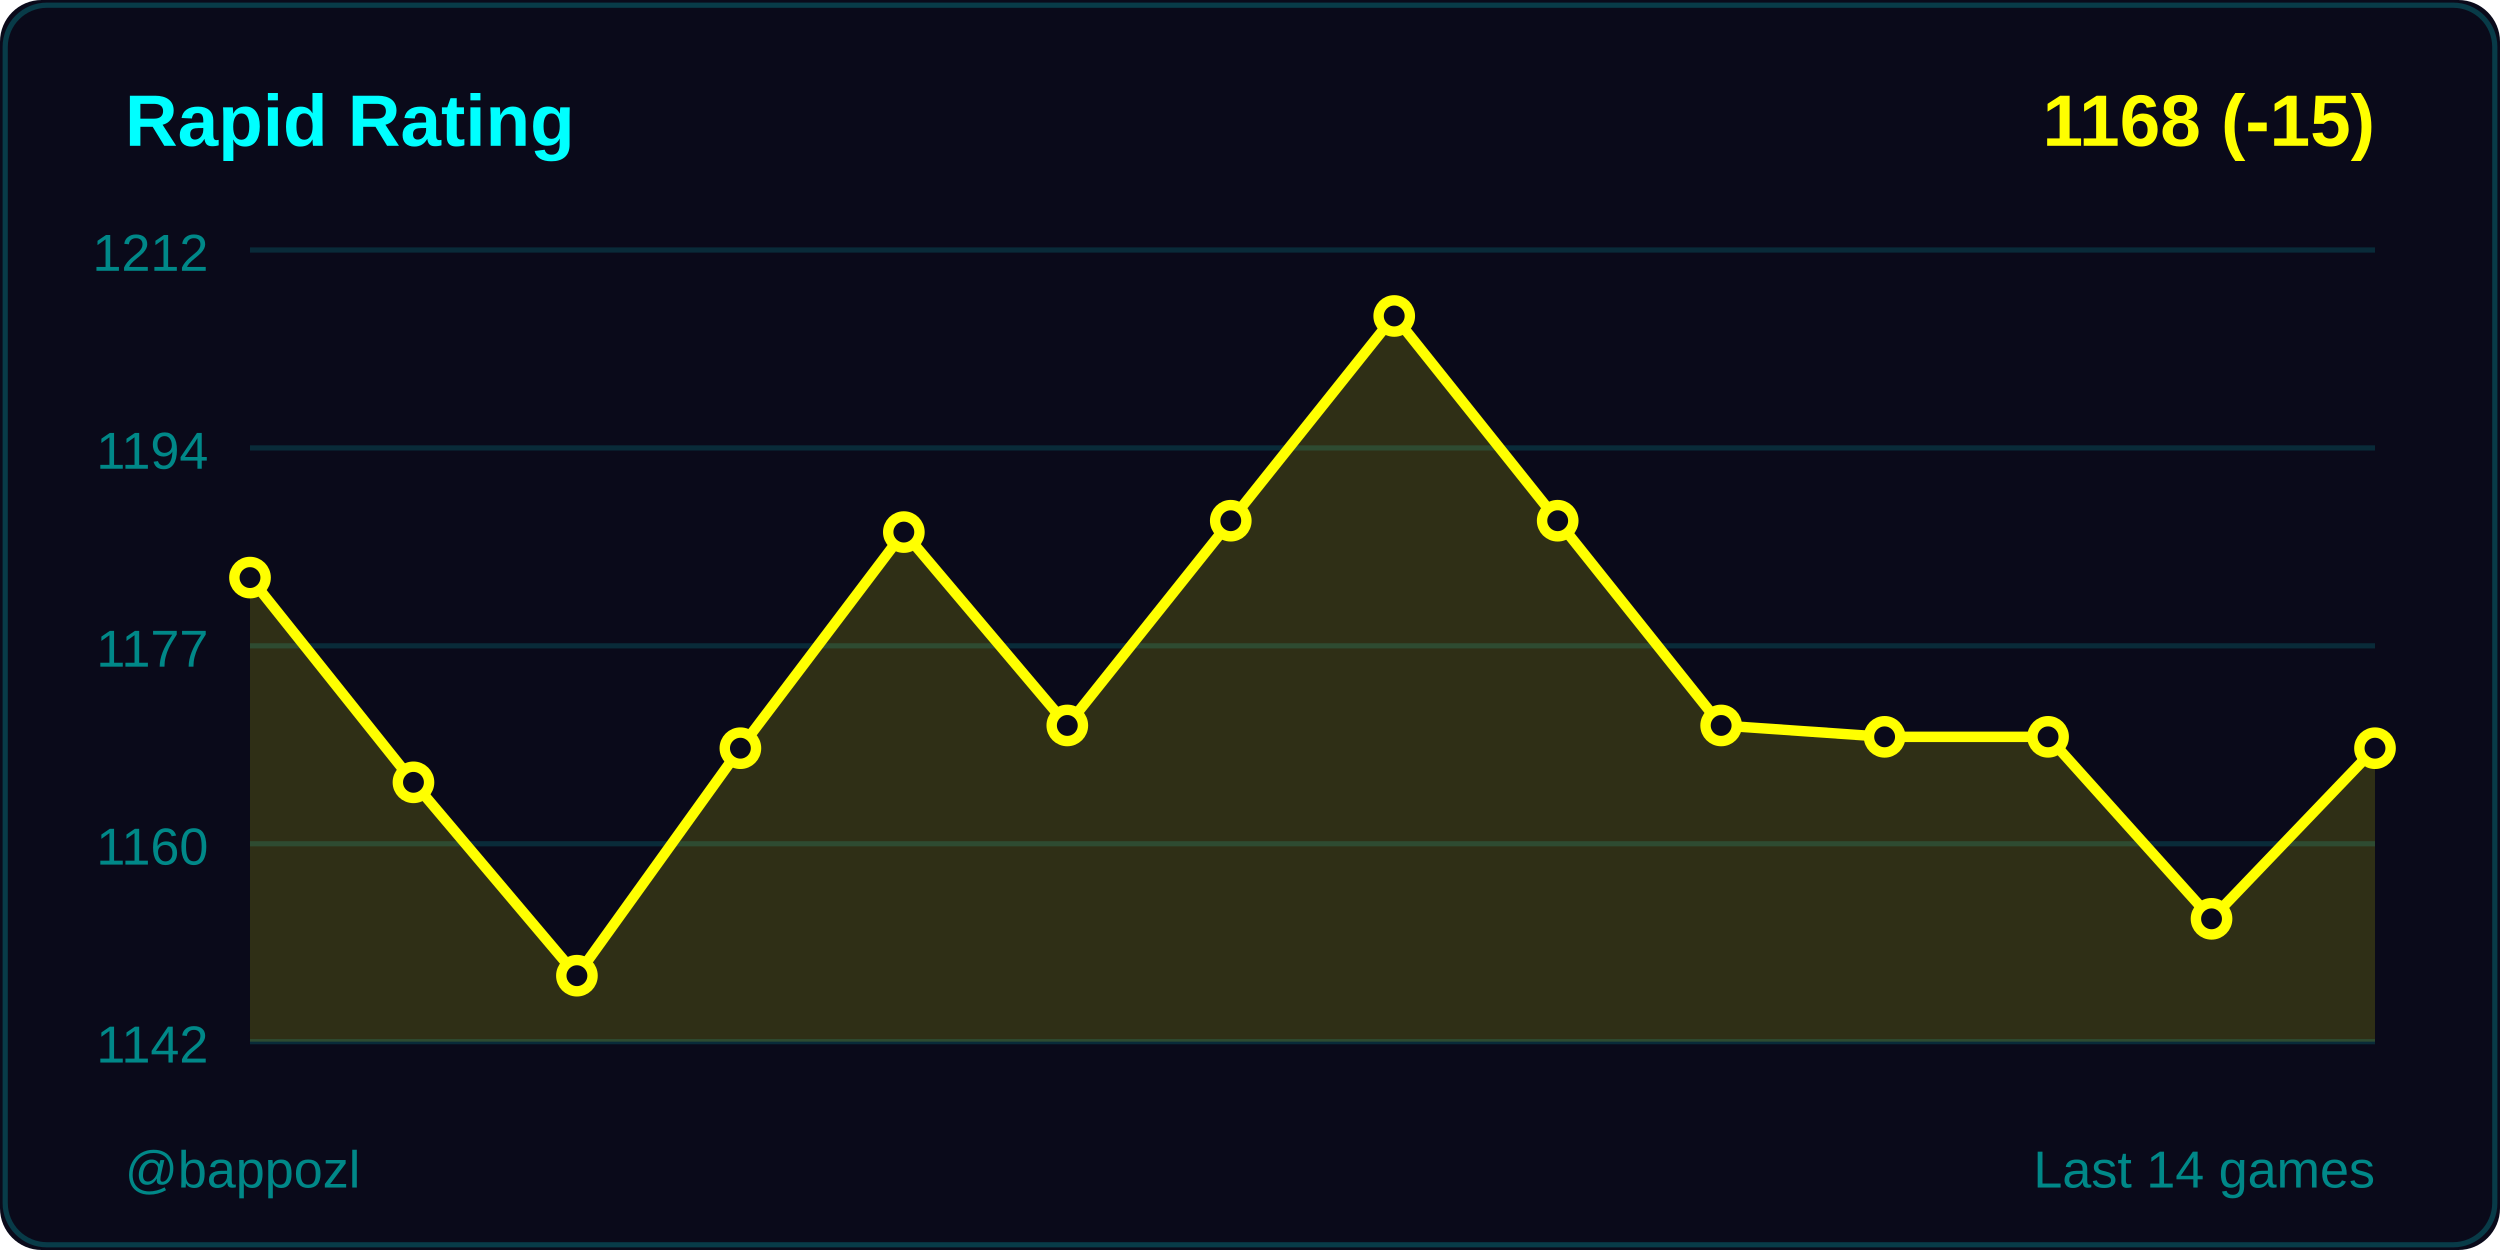
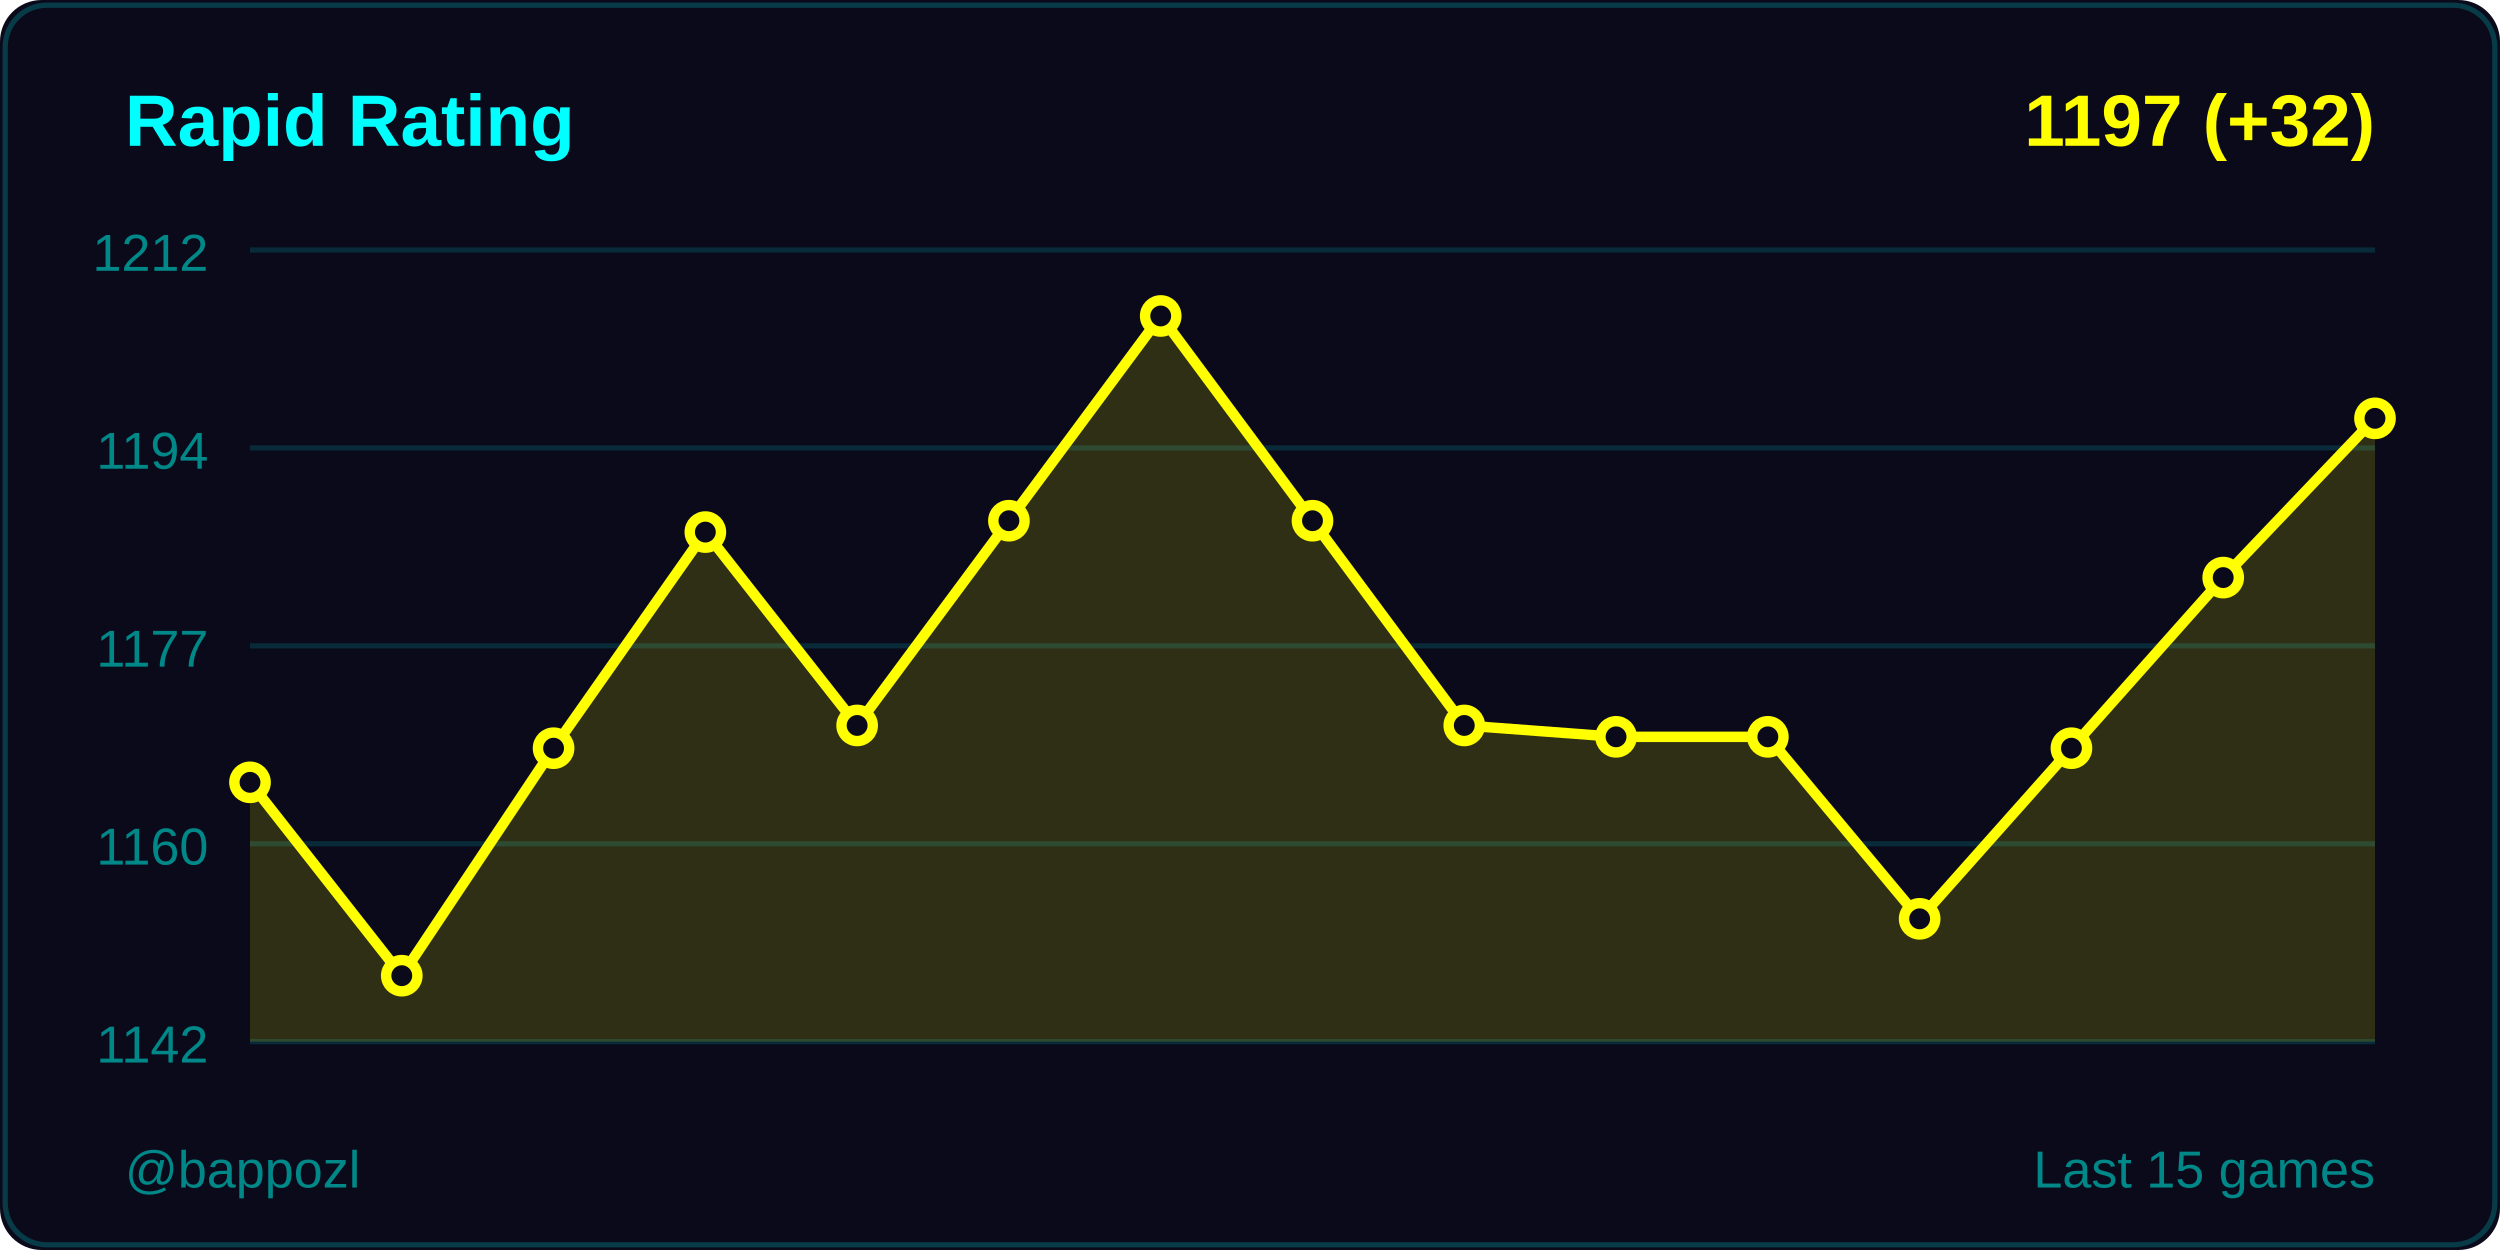
<svg xmlns="http://www.w3.org/2000/svg" width="480" height="240">
  <rect width="480" height="240" fill="#0a0a1a" rx="8" />
  <rect x="1" y="1" width="478" height="238" fill="none" stroke="#00ffff33" rx="8" />
  <text x="24" y="28" fill="#00ffff" font-size="14" font-weight="600" font-family="Segoe UI, Arial, sans-serif">
    Rapid Rating
  </text>
  <text x="456" y="28" fill="#ffff00" font-size="14" font-weight="600" font-family="Segoe UI, Arial, sans-serif" text-anchor="end">
-     1168 (-15)
+     1197 (+32)
  </text>
  <line x1="48" y1="48" x2="456" y2="48" stroke="#00ffff22" stroke-width="1" />
  <text x="40" y="52" fill="#008888" font-size="10" font-family="Segoe UI, Arial, sans-serif" text-anchor="end">1212</text>
  <line x1="48" y1="86" x2="456" y2="86" stroke="#00ffff22" stroke-width="1" />
  <text x="40" y="90" fill="#008888" font-size="10" font-family="Segoe UI, Arial, sans-serif" text-anchor="end">1194</text>
  <line x1="48" y1="124" x2="456" y2="124" stroke="#00ffff22" stroke-width="1" />
  <text x="40" y="128" fill="#008888" font-size="10" font-family="Segoe UI, Arial, sans-serif" text-anchor="end">1177</text>
  <line x1="48" y1="162" x2="456" y2="162" stroke="#00ffff22" stroke-width="1" />
  <text x="40" y="166" fill="#008888" font-size="10" font-family="Segoe UI, Arial, sans-serif" text-anchor="end">1160</text>
  <line x1="48" y1="200" x2="456" y2="200" stroke="#00ffff22" stroke-width="1" />
  <text x="40" y="204" fill="#008888" font-size="10" font-family="Segoe UI, Arial, sans-serif" text-anchor="end">1142</text>
-   <polygon points="48,200 48,110.897 79.385,150.207 110.769,187.333 142.154,143.655 173.538,102.161 204.923,139.287 236.308,99.977 267.692,60.667 299.077,99.977 330.462,139.287 361.846,141.471 393.231,141.471 424.615,176.414 456,143.655 456,200" fill="#ffff00" opacity="0.15" />
-   <polyline points="48,110.897 79.385,150.207 110.769,187.333 142.154,143.655 173.538,102.161 204.923,139.287 236.308,99.977 267.692,60.667 299.077,99.977 330.462,139.287 361.846,141.471 393.231,141.471 424.615,176.414 456,143.655" fill="none" stroke="#ffff00" stroke-width="2" stroke-linecap="round" stroke-linejoin="round" />
-   <circle cx="48" cy="110.897" r="3" fill="#0a0a1a" stroke="#ffff00" stroke-width="2" />
-   <circle cx="79.385" cy="150.207" r="3" fill="#0a0a1a" stroke="#ffff00" stroke-width="2" />
-   <circle cx="110.769" cy="187.333" r="3" fill="#0a0a1a" stroke="#ffff00" stroke-width="2" />
-   <circle cx="142.154" cy="143.655" r="3" fill="#0a0a1a" stroke="#ffff00" stroke-width="2" />
-   <circle cx="173.538" cy="102.161" r="3" fill="#0a0a1a" stroke="#ffff00" stroke-width="2" />
-   <circle cx="204.923" cy="139.287" r="3" fill="#0a0a1a" stroke="#ffff00" stroke-width="2" />
-   <circle cx="236.308" cy="99.977" r="3" fill="#0a0a1a" stroke="#ffff00" stroke-width="2" />
-   <circle cx="267.692" cy="60.667" r="3" fill="#0a0a1a" stroke="#ffff00" stroke-width="2" />
-   <circle cx="299.077" cy="99.977" r="3" fill="#0a0a1a" stroke="#ffff00" stroke-width="2" />
-   <circle cx="330.462" cy="139.287" r="3" fill="#0a0a1a" stroke="#ffff00" stroke-width="2" />
-   <circle cx="361.846" cy="141.471" r="3" fill="#0a0a1a" stroke="#ffff00" stroke-width="2" />
-   <circle cx="393.231" cy="141.471" r="3" fill="#0a0a1a" stroke="#ffff00" stroke-width="2" />
-   <circle cx="424.615" cy="176.414" r="3" fill="#0a0a1a" stroke="#ffff00" stroke-width="2" />
-   <circle cx="456" cy="143.655" r="3" fill="#0a0a1a" stroke="#ffff00" stroke-width="2" />
+   <polygon points="48,200 48,150.207 77.143,187.333 106.286,143.655 135.429,102.161 164.571,139.287 193.714,99.977 222.857,60.667 252,99.977 281.143,139.287 310.286,141.471 339.429,141.471 368.571,176.414 397.714,143.655 426.857,110.897 456,80.322 456,200" fill="#ffff00" opacity="0.15" />
+   <polyline points="48,150.207 77.143,187.333 106.286,143.655 135.429,102.161 164.571,139.287 193.714,99.977 222.857,60.667 252,99.977 281.143,139.287 310.286,141.471 339.429,141.471 368.571,176.414 397.714,143.655 426.857,110.897 456,80.322" fill="none" stroke="#ffff00" stroke-width="2" stroke-linecap="round" stroke-linejoin="round" />
+   <circle cx="48" cy="150.207" r="3" fill="#0a0a1a" stroke="#ffff00" stroke-width="2" />
+   <circle cx="77.143" cy="187.333" r="3" fill="#0a0a1a" stroke="#ffff00" stroke-width="2" />
+   <circle cx="106.286" cy="143.655" r="3" fill="#0a0a1a" stroke="#ffff00" stroke-width="2" />
+   <circle cx="135.429" cy="102.161" r="3" fill="#0a0a1a" stroke="#ffff00" stroke-width="2" />
+   <circle cx="164.571" cy="139.287" r="3" fill="#0a0a1a" stroke="#ffff00" stroke-width="2" />
+   <circle cx="193.714" cy="99.977" r="3" fill="#0a0a1a" stroke="#ffff00" stroke-width="2" />
+   <circle cx="222.857" cy="60.667" r="3" fill="#0a0a1a" stroke="#ffff00" stroke-width="2" />
+   <circle cx="252" cy="99.977" r="3" fill="#0a0a1a" stroke="#ffff00" stroke-width="2" />
+   <circle cx="281.143" cy="139.287" r="3" fill="#0a0a1a" stroke="#ffff00" stroke-width="2" />
+   <circle cx="310.286" cy="141.471" r="3" fill="#0a0a1a" stroke="#ffff00" stroke-width="2" />
+   <circle cx="339.429" cy="141.471" r="3" fill="#0a0a1a" stroke="#ffff00" stroke-width="2" />
+   <circle cx="368.571" cy="176.414" r="3" fill="#0a0a1a" stroke="#ffff00" stroke-width="2" />
+   <circle cx="397.714" cy="143.655" r="3" fill="#0a0a1a" stroke="#ffff00" stroke-width="2" />
+   <circle cx="426.857" cy="110.897" r="3" fill="#0a0a1a" stroke="#ffff00" stroke-width="2" />
+   <circle cx="456" cy="80.322" r="3" fill="#0a0a1a" stroke="#ffff00" stroke-width="2" />
  <text x="24" y="228" fill="#008888" font-size="10" font-family="Segoe UI, Arial, sans-serif">
    @bappozl
  </text>
  <text x="456" y="228" fill="#008888" font-size="10" font-family="Segoe UI, Arial, sans-serif" text-anchor="end">
-     Last 14 games
+     Last 15 games
  </text>
</svg>
